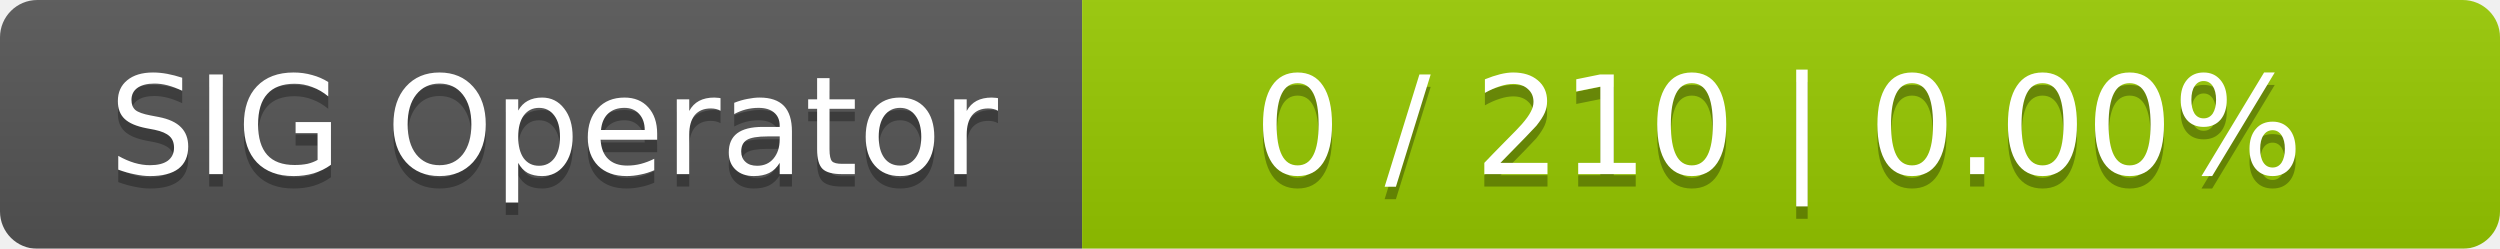
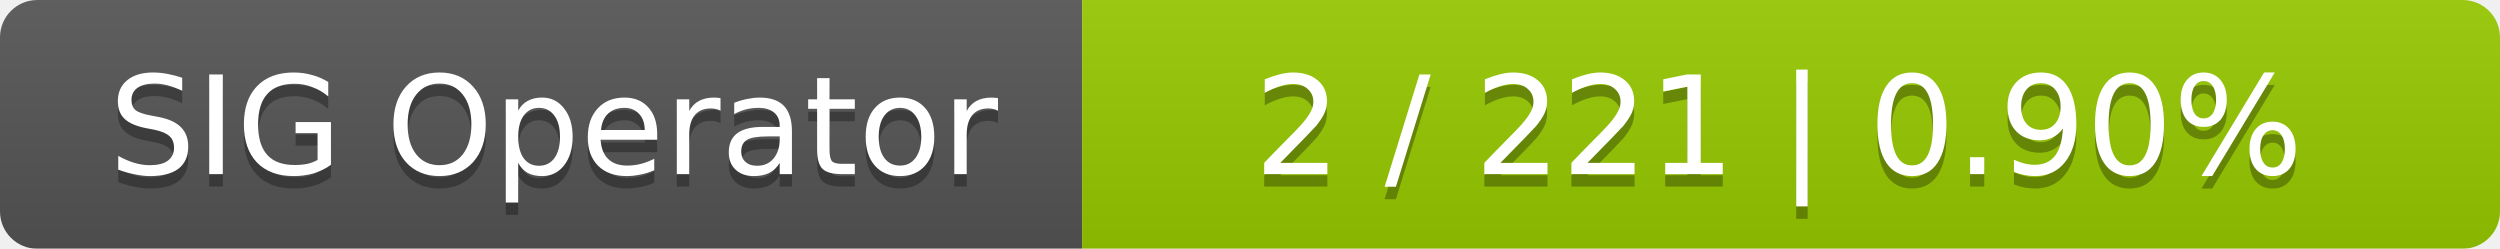
<svg xmlns="http://www.w3.org/2000/svg" width="201" height="20">
  <linearGradient id="smooth" x2="0" y2="100%">
    <stop offset="0" stop-color="#bbb" stop-opacity=".1" />
    <stop offset="1" stop-opacity=".1" />
  </linearGradient>
  <mask id="round">
    <rect width="201" height="20" rx="3" fill="#fff" />
  </mask>
  <g mask="url(#round)">
    <rect width="87" height="20" fill="#555" />
    <rect x="87" width="114" height="20" fill="#97ca00" />
    <rect width="201" height="20" fill="url(#smooth)" />
  </g>
  <g fill="#fff" text-anchor="middle" font-family="DejaVu Sans,Verdana,Geneva,sans-serif" font-size="11">
    <text x="44.5" y="15" fill="#010101" fill-opacity=".3">SIG Operator</text>
    <text x="44.5" y="14">SIG Operator</text>
-     <text x="143" y="15" fill="#010101" fill-opacity=".3">0 / 210    |    0.00%</text>
-     <text x="143" y="14">0 / 210    |    0.00%</text>
+     <text x="143" y="15" fill="#010101" fill-opacity=".3">2 / 221    |    0.90%</text>
+     <text x="143" y="14">2 / 221    |    0.90%</text>
  </g>
</svg>
